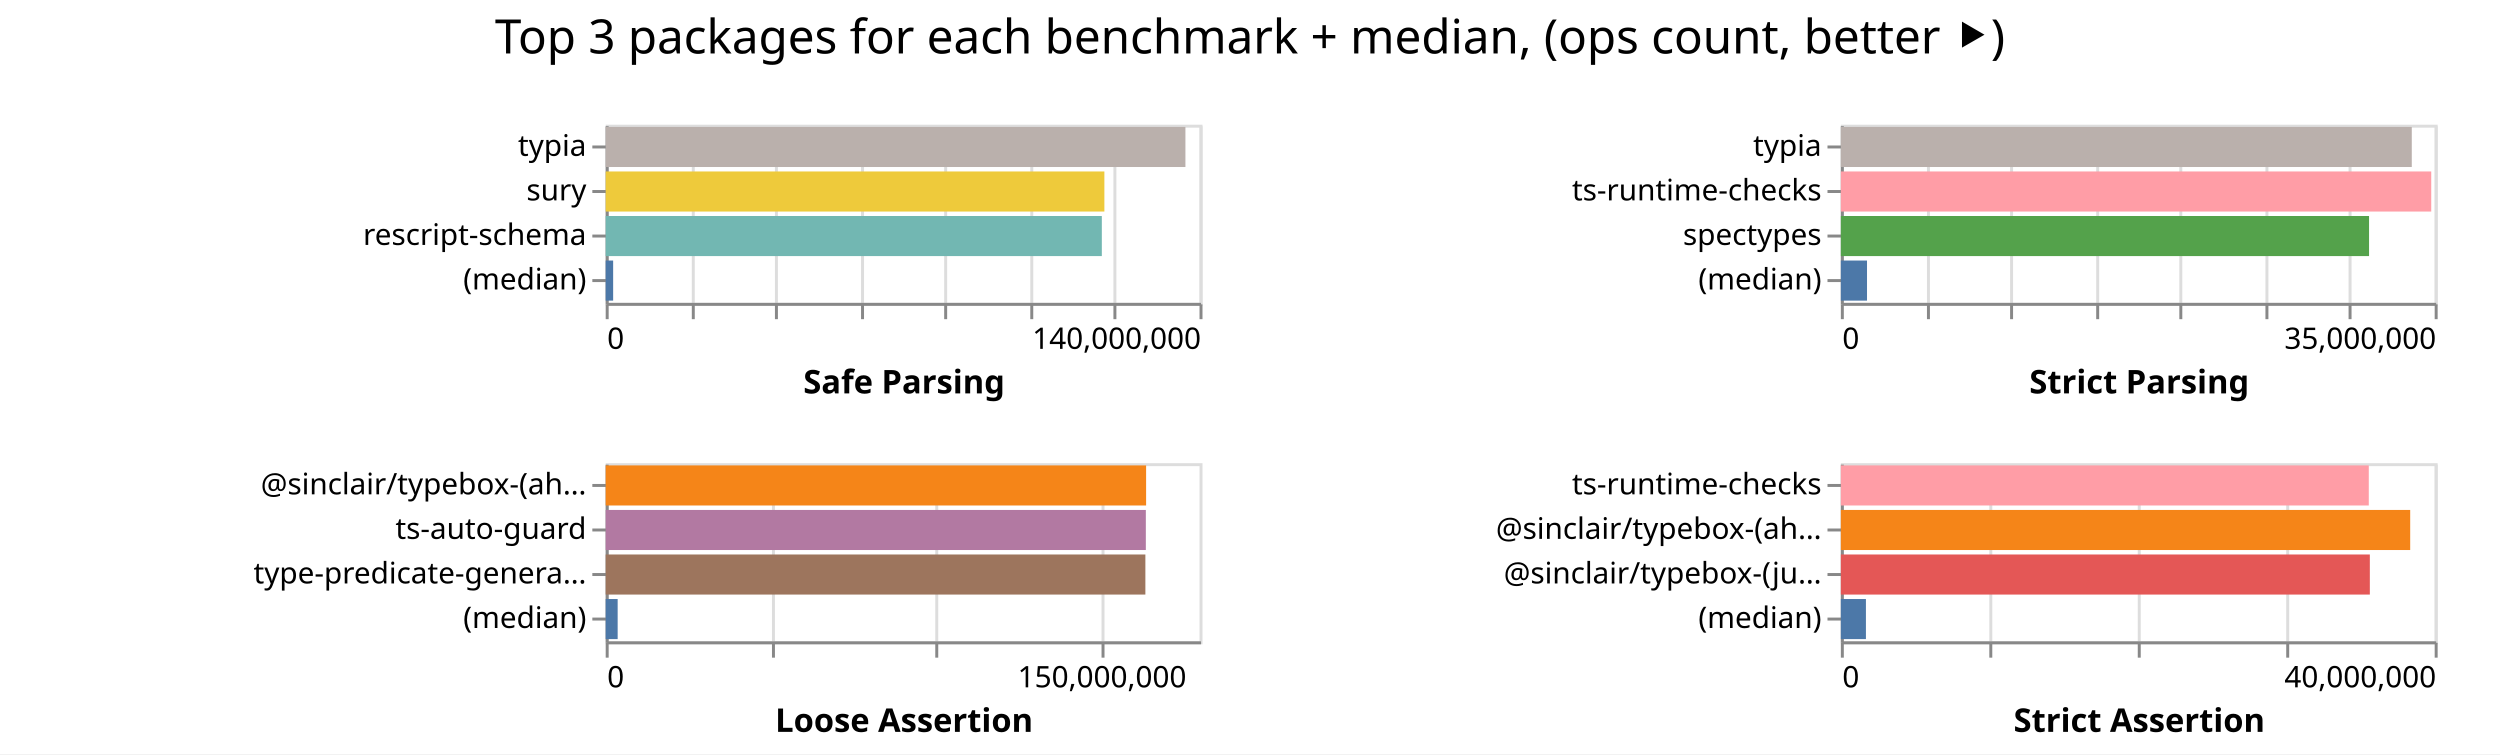
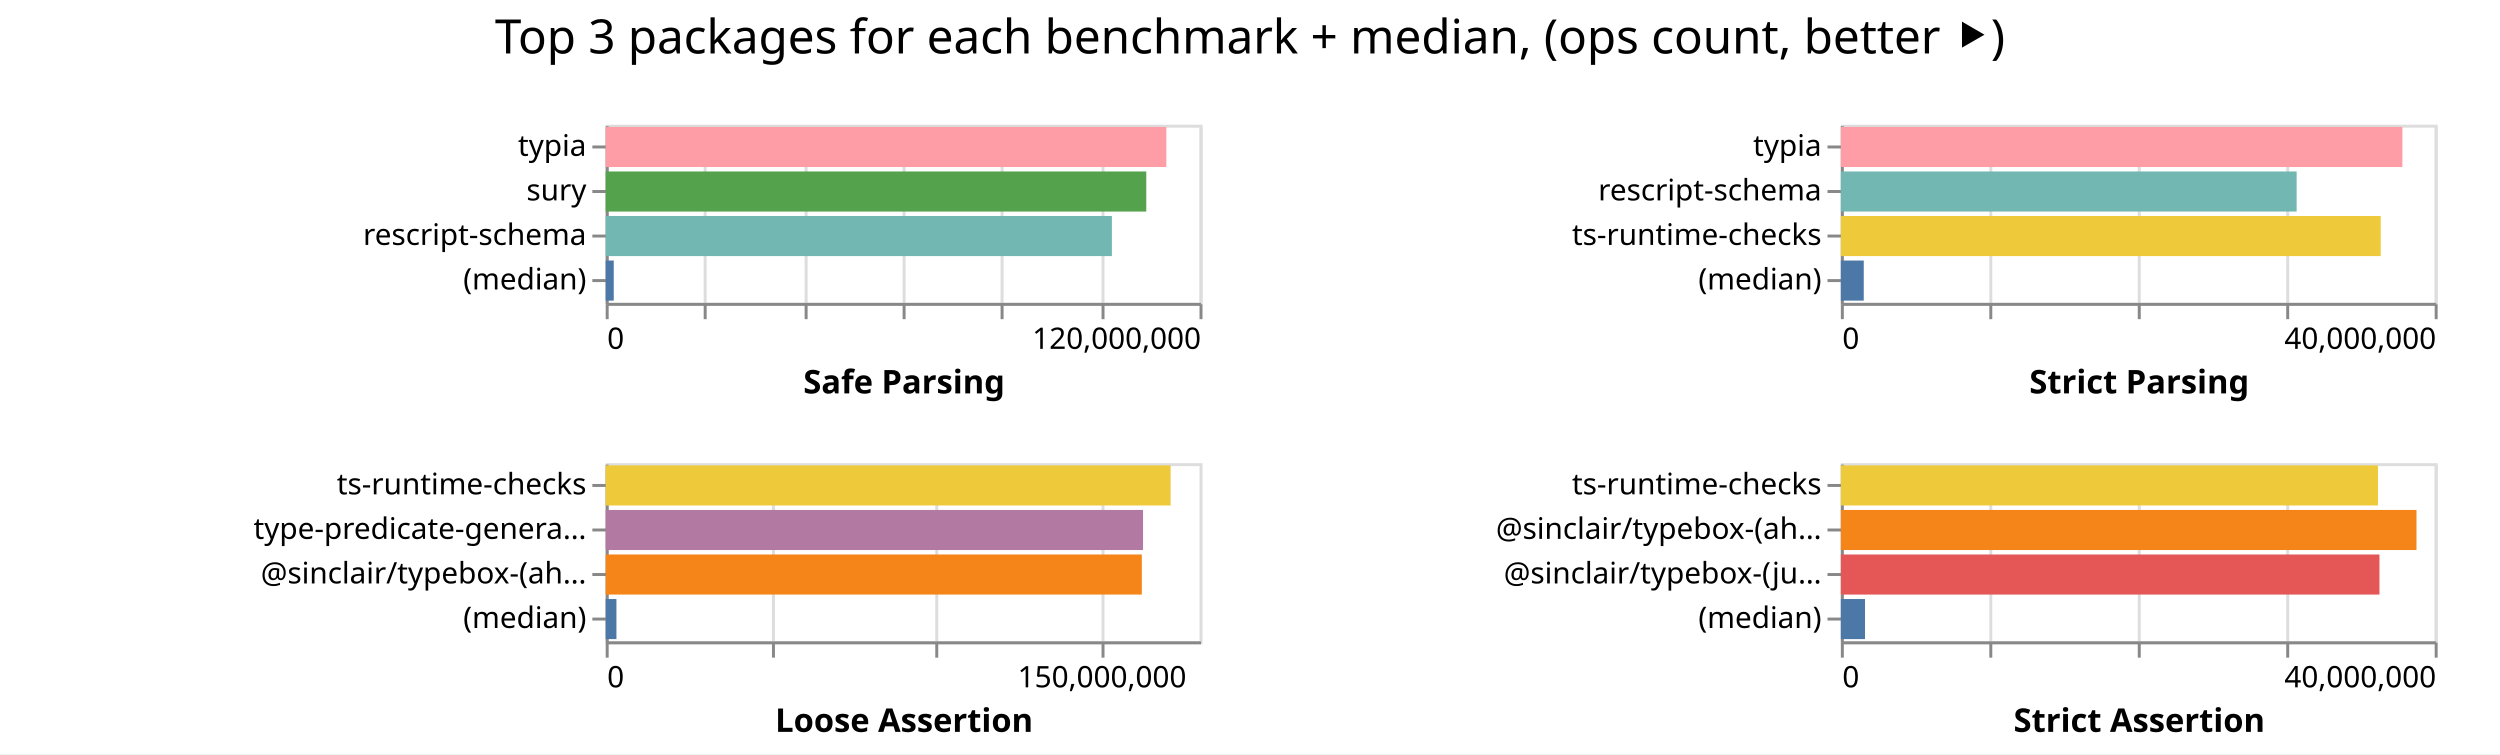
<svg xmlns="http://www.w3.org/2000/svg" width="842" height="254" class="marks">
  <path fill="#fff" d="M0 0h842v254H0z" />
  <g fill="none" stroke-miterlimit="10" aria-roledescription="group mark container" class="mark-group role-frame root">
    <path d="M204 42" aria-hidden="true" class="background" />
    <g aria-roledescription="group mark container" class="mark-group role-scope child__Safe_Parsing_group">
      <path stroke="#ddd" d="M204.5 42.5h200v60h-200Z" aria-hidden="true" class="background" />
      <g aria-hidden="true" class="mark-group role-axis">
        <path d="M204.5 102.5" aria-hidden="true" class="background" pointer-events="none" />
        <g stroke="#ddd" class="mark-rule role-axis-grid" pointer-events="none">
-           <path d="M204.5 102.5v-60M233.5 102.5v-60M261.5 102.5v-60M290.5 102.5v-60M318.5 102.5v-60M347.5 102.5v-60M375.5 102.5v-60M404.5 102.5v-60" />
+           <path d="M204.5 102.5v-60M237.5 102.5v-60M271.5 102.5v-60M304.5 102.5v-60M337.5 102.5v-60M371.5 102.5v-60M404.5 102.5v-60" />
        </g>
      </g>
-       <g aria-label="X-axis titled 'Safe Parsing' for a linear scale with values from 0 to 140,000,000" aria-roledescription="axis" class="mark-group role-axis" pointer-events="none">
+       <g aria-label="X-axis titled 'Safe Parsing' for a linear scale with values from 0 to 120,000,000" aria-roledescription="axis" class="mark-group role-axis" pointer-events="none">
        <path d="M204.5 102.5" aria-hidden="true" class="background" />
        <g stroke="#888" class="mark-rule role-axis-tick">
-           <path d="M204.5 102.5v5M233.5 102.5v5M261.5 102.5v5M290.5 102.5v5M318.5 102.5v5M347.5 102.5v5M375.5 102.5v5M404.5 102.5v5" />
+           <path d="M204.5 102.5v5M237.5 102.5v5M271.5 102.5v5M304.5 102.5v5M337.5 102.5v5M371.5 102.5v5M404.5 102.5v5" />
        </g>
        <g fill="#000" class="mark-text role-axis-label" font-family="sans-serif" font-size="10">
          <text transform="translate(204.5 117.5)">0</text>
-           <text text-anchor="end" transform="translate(404.5 117.5)">140,000,000</text>
+           <text text-anchor="end" transform="translate(404.5 117.5)">120,000,000</text>
        </g>
        <path stroke="#888" d="M204.5 102.5h200" class="mark-rule role-axis-domain" />
        <text fill="#000" class="mark-text role-axis-title" font-family="sans-serif" font-size="11" font-weight="bold" text-anchor="middle" transform="translate(304.5 132.5)">Safe Parsing</text>
      </g>
      <g aria-label="Y-axis for a discrete scale with 4 values: typia, sury, rescript-schema, (median)" aria-roledescription="axis" class="mark-group role-axis" pointer-events="none">
        <path d="M204.5 42.5" aria-hidden="true" class="background" />
        <g stroke="#888" class="mark-rule role-axis-tick">
          <path d="M204.5 49.5h-5M204.5 64.5h-5M204.5 79.5h-5M204.5 94.5h-5" />
        </g>
        <g fill="#000" class="mark-text role-axis-label" font-family="sans-serif" font-size="10" text-anchor="end">
          <text transform="translate(197.5 52.5)">typia</text>
          <text transform="translate(197.5 67.5)">sury</text>
          <text transform="translate(197.5 82.5)">rescript-schema</text>
          <text transform="translate(197.5 97.5)">(median)</text>
        </g>
        <path stroke="#888" d="M204.5 42.5v60" class="mark-rule role-axis-domain" />
      </g>
      <g aria-roledescription="rect mark container" class="mark-rect role-mark child__Safe_Parsing_marks">
-         <path fill="#bab0ac" d="M204 42.75h195.252v13.5H204Z" aria-label="Safe Parsing: 136676233; name: typia" aria-roledescription="bar" />
-         <path fill="#eeca3b" d="M204 57.75h167.956v13.5H204Z" aria-label="Safe Parsing: 117568971; name: sury" aria-roledescription="bar" />
-         <path fill="#72b7b2" d="M204 72.75h167.094v13.5H204Z" aria-label="Safe Parsing: 116966100; name: rescript-schema" aria-roledescription="bar" />
-         <path fill="#4c78a8" d="M204 87.75h2.507v13.5H204Z" aria-label="Safe Parsing: 1755041; name: (median)" aria-roledescription="bar" />
+         <path fill="#ff9da6" d="M204 42.75h188.821v13.5H204Z" aria-label="Safe Parsing: 113292649; name: typia" aria-roledescription="bar" />
+         <path fill="#54a24b" d="M204 57.75h182.069v13.5H204Z" aria-label="Safe Parsing: 109241311; name: sury" aria-roledescription="bar" />
+         <path fill="#72b7b2" d="M204 72.75h170.488v13.5H204Z" aria-label="Safe Parsing: 102292852; name: rescript-schema" aria-roledescription="bar" />
+         <path fill="#4c78a8" d="M204 87.75h2.71v13.5H204Z" aria-label="Safe Parsing: 1626318; name: (median)" aria-roledescription="bar" />
      </g>
    </g>
    <g aria-roledescription="group mark container" class="mark-group role-scope child__Strict_Parsing_group">
      <path stroke="#ddd" d="M620.5 42.5h200v60h-200Z" aria-hidden="true" class="background" />
      <g aria-hidden="true" class="mark-group role-axis">
        <path d="M620.5 102.5" aria-hidden="true" class="background" pointer-events="none" />
        <g stroke="#ddd" class="mark-rule role-axis-grid" pointer-events="none">
-           <path d="M620.5 102.5v-60M649.5 102.5v-60M677.5 102.5v-60M706.5 102.5v-60M734.5 102.5v-60M763.5 102.5v-60M791.5 102.5v-60M820.5 102.5v-60" />
+           <path d="M620.5 102.5v-60M670.5 102.5v-60M720.5 102.5v-60M770.5 102.5v-60M820.5 102.5v-60" />
        </g>
      </g>
-       <g aria-label="X-axis titled 'Strict Parsing' for a linear scale with values from 0 to 35,000,000" aria-roledescription="axis" class="mark-group role-axis" pointer-events="none">
+       <g aria-label="X-axis titled 'Strict Parsing' for a linear scale with values from 0 to 40,000,000" aria-roledescription="axis" class="mark-group role-axis" pointer-events="none">
        <path d="M620.5 102.5" aria-hidden="true" class="background" />
        <g stroke="#888" class="mark-rule role-axis-tick">
-           <path d="M620.5 102.5v5M649.5 102.5v5M677.5 102.5v5M706.5 102.5v5M734.5 102.5v5M763.5 102.5v5M791.5 102.5v5M820.5 102.5v5" />
+           <path d="M620.5 102.5v5M670.5 102.5v5M720.5 102.5v5M770.5 102.5v5M820.5 102.5v5" />
        </g>
        <g fill="#000" class="mark-text role-axis-label" font-family="sans-serif" font-size="10">
          <text transform="translate(620.5 117.5)">0</text>
-           <text text-anchor="end" transform="translate(820.5 117.5)">35,000,000</text>
+           <text text-anchor="end" transform="translate(820.5 117.5)">40,000,000</text>
        </g>
        <path stroke="#888" d="M620.5 102.5h200" class="mark-rule role-axis-domain" />
        <text fill="#000" class="mark-text role-axis-title" font-family="sans-serif" font-size="11" font-weight="bold" text-anchor="middle" transform="translate(720.5 132.5)">Strict Parsing</text>
      </g>
-       <g aria-label="Y-axis for a discrete scale with 4 values: typia, ts-runtime-checks, spectypes, (median)" aria-roledescription="axis" class="mark-group role-axis" pointer-events="none">
+       <g aria-label="Y-axis for a discrete scale with 4 values: typia, rescript-schema, ts-runtime-checks, (median)" aria-roledescription="axis" class="mark-group role-axis" pointer-events="none">
        <path d="M620.5 42.5" aria-hidden="true" class="background" />
        <g stroke="#888" class="mark-rule role-axis-tick">
          <path d="M620.5 49.5h-5M620.5 64.5h-5M620.5 79.5h-5M620.5 94.5h-5" />
        </g>
        <g fill="#000" class="mark-text role-axis-label" font-family="sans-serif" font-size="10" text-anchor="end">
          <text transform="translate(613.5 52.5)">typia</text>
-           <text transform="translate(613.5 67.5)">ts-runtime-checks</text>
-           <text transform="translate(613.5 82.5)">spectypes</text>
+           <text transform="translate(613.5 67.5)">rescript-schema</text>
+           <text transform="translate(613.5 82.5)">ts-runtime-checks</text>
          <text transform="translate(613.5 97.5)">(median)</text>
        </g>
        <path stroke="#888" d="M620.5 42.5v60" class="mark-rule role-axis-domain" />
      </g>
      <g aria-roledescription="rect mark container" class="mark-rect role-mark child__Strict_Parsing_marks">
-         <path fill="#bab0ac" d="M620 42.75h192.286v13.5H620Z" aria-label="Strict Parsing: 33649965; name: typia" aria-roledescription="bar" />
-         <path fill="#ff9da6" d="M620 57.75h198.84v13.5H620Z" aria-label="Strict Parsing: 34797143; name: ts-runtime-checks" aria-roledescription="bar" />
-         <path fill="#54a24b" d="M620 72.75h177.896v13.5H620Z" aria-label="Strict Parsing: 31131730; name: spectypes" aria-roledescription="bar" />
-         <path fill="#4c78a8" d="M620 87.75h8.81v13.5H620Z" aria-label="Strict Parsing: 1541828; name: (median)" aria-roledescription="bar" />
+         <path fill="#ff9da6" d="M620 42.75h189.116v13.5H620Z" aria-label="Strict Parsing: 37823228; name: typia" aria-roledescription="bar" />
+         <path fill="#72b7b2" d="M620 57.75h153.509v13.5H620Z" aria-label="Strict Parsing: 30701736; name: rescript-schema" aria-roledescription="bar" />
+         <path fill="#eeca3b" d="M620 72.75h181.822v13.5H620Z" aria-label="Strict Parsing: 36364442; name: ts-runtime-checks" aria-roledescription="bar" />
+         <path fill="#4c78a8" d="M620 87.75h7.714v13.5H620Z" aria-label="Strict Parsing: 1542732; name: (median)" aria-roledescription="bar" />
      </g>
    </g>
    <g aria-roledescription="group mark container" class="mark-group role-scope child__Loose_Assertion_group">
      <path stroke="#ddd" d="M204.5 156.5h200v60h-200Z" aria-hidden="true" class="background" />
      <g aria-hidden="true" class="mark-group role-axis">
        <path d="M204.5 216.5" aria-hidden="true" class="background" pointer-events="none" />
        <g stroke="#ddd" class="mark-rule role-axis-grid" pointer-events="none">
          <path d="M204.5 216.5v-60M260.5 216.5v-60M315.5 216.5v-60M371.5 216.5v-60" />
        </g>
      </g>
      <g aria-label="X-axis titled 'Loose Assertion' for a linear scale with values from 0 to 180,000,000" aria-roledescription="axis" class="mark-group role-axis" pointer-events="none">
        <path d="M204.5 216.5" aria-hidden="true" class="background" />
        <g stroke="#888" class="mark-rule role-axis-tick">
          <path d="M204.5 216.5v5M260.5 216.5v5M315.5 216.5v5M371.5 216.5v5" />
        </g>
        <g fill="#000" class="mark-text role-axis-label" font-family="sans-serif" font-size="10">
          <text transform="translate(204.5 231.5)">0</text>
          <text text-anchor="middle" transform="translate(371.167 231.5)">150,000,000</text>
        </g>
        <path stroke="#888" d="M204.5 216.5h200" class="mark-rule role-axis-domain" />
        <text fill="#000" class="mark-text role-axis-title" font-family="sans-serif" font-size="11" font-weight="bold" text-anchor="middle" transform="translate(304.5 246.5)">Loose Assertion</text>
      </g>
-       <g aria-label="Y-axis for a discrete scale with 4 values: @sinclair/typebox-(ahead-of-time), ts-auto-guard, type-predicate-generator, (median)" aria-roledescription="axis" class="mark-group role-axis" pointer-events="none">
+       <g aria-label="Y-axis for a discrete scale with 4 values: ts-runtime-checks, type-predicate-generator, @sinclair/typebox-(ahead-of-time), (median)" aria-roledescription="axis" class="mark-group role-axis" pointer-events="none">
        <path d="M204.5 156.5" aria-hidden="true" class="background" />
        <g stroke="#888" class="mark-rule role-axis-tick">
          <path d="M204.5 163.5h-5M204.5 178.5h-5M204.5 193.5h-5M204.5 208.5h-5" />
        </g>
        <g fill="#000" class="mark-text role-axis-label" font-family="sans-serif" font-size="10" text-anchor="end">
-           <text transform="translate(197.5 166.5)">@sinclair/typebox-(ah…</text>
-           <text transform="translate(197.5 181.5)">ts-auto-guard</text>
-           <text transform="translate(197.5 196.5)">type-predicate-genera…</text>
+           <text transform="translate(197.5 166.5)">ts-runtime-checks</text>
+           <text transform="translate(197.5 181.5)">type-predicate-genera…</text>
+           <text transform="translate(197.5 196.5)">@sinclair/typebox-(ah…</text>
          <text transform="translate(197.5 211.5)">(median)</text>
        </g>
        <path stroke="#888" d="M204.5 156.5v60" class="mark-rule role-axis-domain" />
      </g>
      <g aria-roledescription="rect mark container" class="mark-rect role-mark child__Loose_Assertion_marks">
-         <path fill="#f58518" d="M204 156.75h182.009v13.5H204Z" aria-label="Loose Assertion: 163808133; name: @sinclair/typebox-(ahead-of-time)" aria-roledescription="bar" />
-         <path fill="#b279a2" d="M204 171.75h181.918v13.5H204Z" aria-label="Loose Assertion: 163726009; name: ts-auto-guard" aria-roledescription="bar" />
-         <path fill="#9d755d" d="M204 186.75h181.764v13.5H204Z" aria-label="Loose Assertion: 163587477; name: type-predicate-generator" aria-roledescription="bar" />
-         <path fill="#4c78a8" d="M204 201.75h4.026v13.5H204Z" aria-label="Loose Assertion: 3623218; name: (median)" aria-roledescription="bar" />
+         <path fill="#eeca3b" d="M204 156.75h190.27v13.5H204Z" aria-label="Loose Assertion: 171242251; name: ts-runtime-checks" aria-roledescription="bar" />
+         <path fill="#b279a2" d="M204 171.75h180.972v13.5H204Z" aria-label="Loose Assertion: 162874540; name: type-predicate-generator" aria-roledescription="bar" />
+         <path fill="#f58518" d="M204 186.75h180.561v13.5H204Z" aria-label="Loose Assertion: 162504873; name: @sinclair/typebox-(ahead-of-time)" aria-roledescription="bar" />
+         <path fill="#4c78a8" d="M204 201.75h3.618v13.5H204Z" aria-label="Loose Assertion: 3256460.5; name: (median)" aria-roledescription="bar" />
      </g>
    </g>
    <g aria-roledescription="group mark container" class="mark-group role-scope child__Strict_Assertion_group">
      <path stroke="#ddd" d="M620.5 156.5h200v60h-200Z" aria-hidden="true" class="background" />
      <g aria-hidden="true" class="mark-group role-axis">
        <path d="M620.5 216.5" aria-hidden="true" class="background" pointer-events="none" />
        <g stroke="#ddd" class="mark-rule role-axis-grid" pointer-events="none">
          <path d="M620.5 216.5v-60M670.5 216.5v-60M720.5 216.5v-60M770.5 216.5v-60M820.5 216.5v-60" />
        </g>
      </g>
      <g aria-label="X-axis titled 'Strict Assertion' for a linear scale with values from 0 to 40,000,000" aria-roledescription="axis" class="mark-group role-axis" pointer-events="none">
        <path d="M620.5 216.5" aria-hidden="true" class="background" />
        <g stroke="#888" class="mark-rule role-axis-tick">
          <path d="M620.5 216.5v5M670.5 216.5v5M720.5 216.5v5M770.5 216.5v5M820.5 216.5v5" />
        </g>
        <g fill="#000" class="mark-text role-axis-label" font-family="sans-serif" font-size="10">
          <text transform="translate(620.5 231.5)">0</text>
          <text text-anchor="end" transform="translate(820.5 231.5)">40,000,000</text>
        </g>
        <path stroke="#888" d="M620.5 216.5h200" class="mark-rule role-axis-domain" />
        <text fill="#000" class="mark-text role-axis-title" font-family="sans-serif" font-size="11" font-weight="bold" text-anchor="middle" transform="translate(720.5 246.5)">Strict Assertion</text>
      </g>
      <g aria-label="Y-axis for a discrete scale with 4 values: ts-runtime-checks, @sinclair/typebox-(ahead-of-time), @sinclair/typebox-(just-in-time), (median)" aria-roledescription="axis" class="mark-group role-axis" pointer-events="none">
        <path d="M620.5 156.5" aria-hidden="true" class="background" />
        <g stroke="#888" class="mark-rule role-axis-tick">
          <path d="M620.5 163.5h-5M620.5 178.5h-5M620.5 193.5h-5M620.5 208.5h-5" />
        </g>
        <g fill="#000" class="mark-text role-axis-label" font-family="sans-serif" font-size="10" text-anchor="end">
          <text transform="translate(613.5 166.5)">ts-runtime-checks</text>
          <text transform="translate(613.5 181.5)">@sinclair/typebox-(ah…</text>
          <text transform="translate(613.5 196.5)">@sinclair/typebox-(ju…</text>
          <text transform="translate(613.5 211.5)">(median)</text>
        </g>
        <path stroke="#888" d="M620.5 156.5v60" class="mark-rule role-axis-domain" />
      </g>
      <g aria-roledescription="rect mark container" class="mark-rect role-mark child__Strict_Assertion_marks">
-         <path fill="#ff9da6" d="M620 156.75h177.805v13.5H620Z" aria-label="Strict Assertion: 35560901; name: ts-runtime-checks" aria-roledescription="bar" />
-         <path fill="#f58518" d="M620 171.75h191.754v13.5H620Z" aria-label="Strict Assertion: 38350897; name: @sinclair/typebox-(ahead-of-time)" aria-roledescription="bar" />
-         <path fill="#e45756" d="M620 186.75h178.161v13.5H620Z" aria-label="Strict Assertion: 35632204; name: @sinclair/typebox-(just-in-time)" aria-roledescription="bar" />
-         <path fill="#4c78a8" d="M620 201.75h8.442v13.5H620Z" aria-label="Strict Assertion: 1688348; name: (median)" aria-roledescription="bar" />
+         <path fill="#eeca3b" d="M620 156.75h180.898v13.5H620Z" aria-label="Strict Assertion: 36179508; name: ts-runtime-checks" aria-roledescription="bar" />
+         <path fill="#f58518" d="M620 171.75h193.876v13.5H620Z" aria-label="Strict Assertion: 38775215; name: @sinclair/typebox-(ahead-of-time)" aria-roledescription="bar" />
+         <path fill="#e45756" d="M620 186.75h181.398v13.5H620Z" aria-label="Strict Assertion: 36279617; name: @sinclair/typebox-(just-in-time)" aria-roledescription="bar" />
+         <path fill="#4c78a8" d="M620 201.75h8.134v13.5H620Z" aria-label="Strict Assertion: 1626745.5; name: (median)" aria-roledescription="bar" />
      </g>
    </g>
    <g class="mark-group role-title">
      <path d="M421 5" aria-hidden="true" class="background" pointer-events="none" />
      <text fill="#000" aria-label="Title text 'Top 3 packages for each benchmark + median, (ops count, better ⯈)'" aria-roledescription="title" class="mark-text role-title-text" font-family="sans-serif" font-size="16" pointer-events="none" text-anchor="middle" transform="translate(421 18)">Top 3 packages for each benchmark + median, (ops count, better ⯈)</text>
    </g>
  </g>
</svg>
